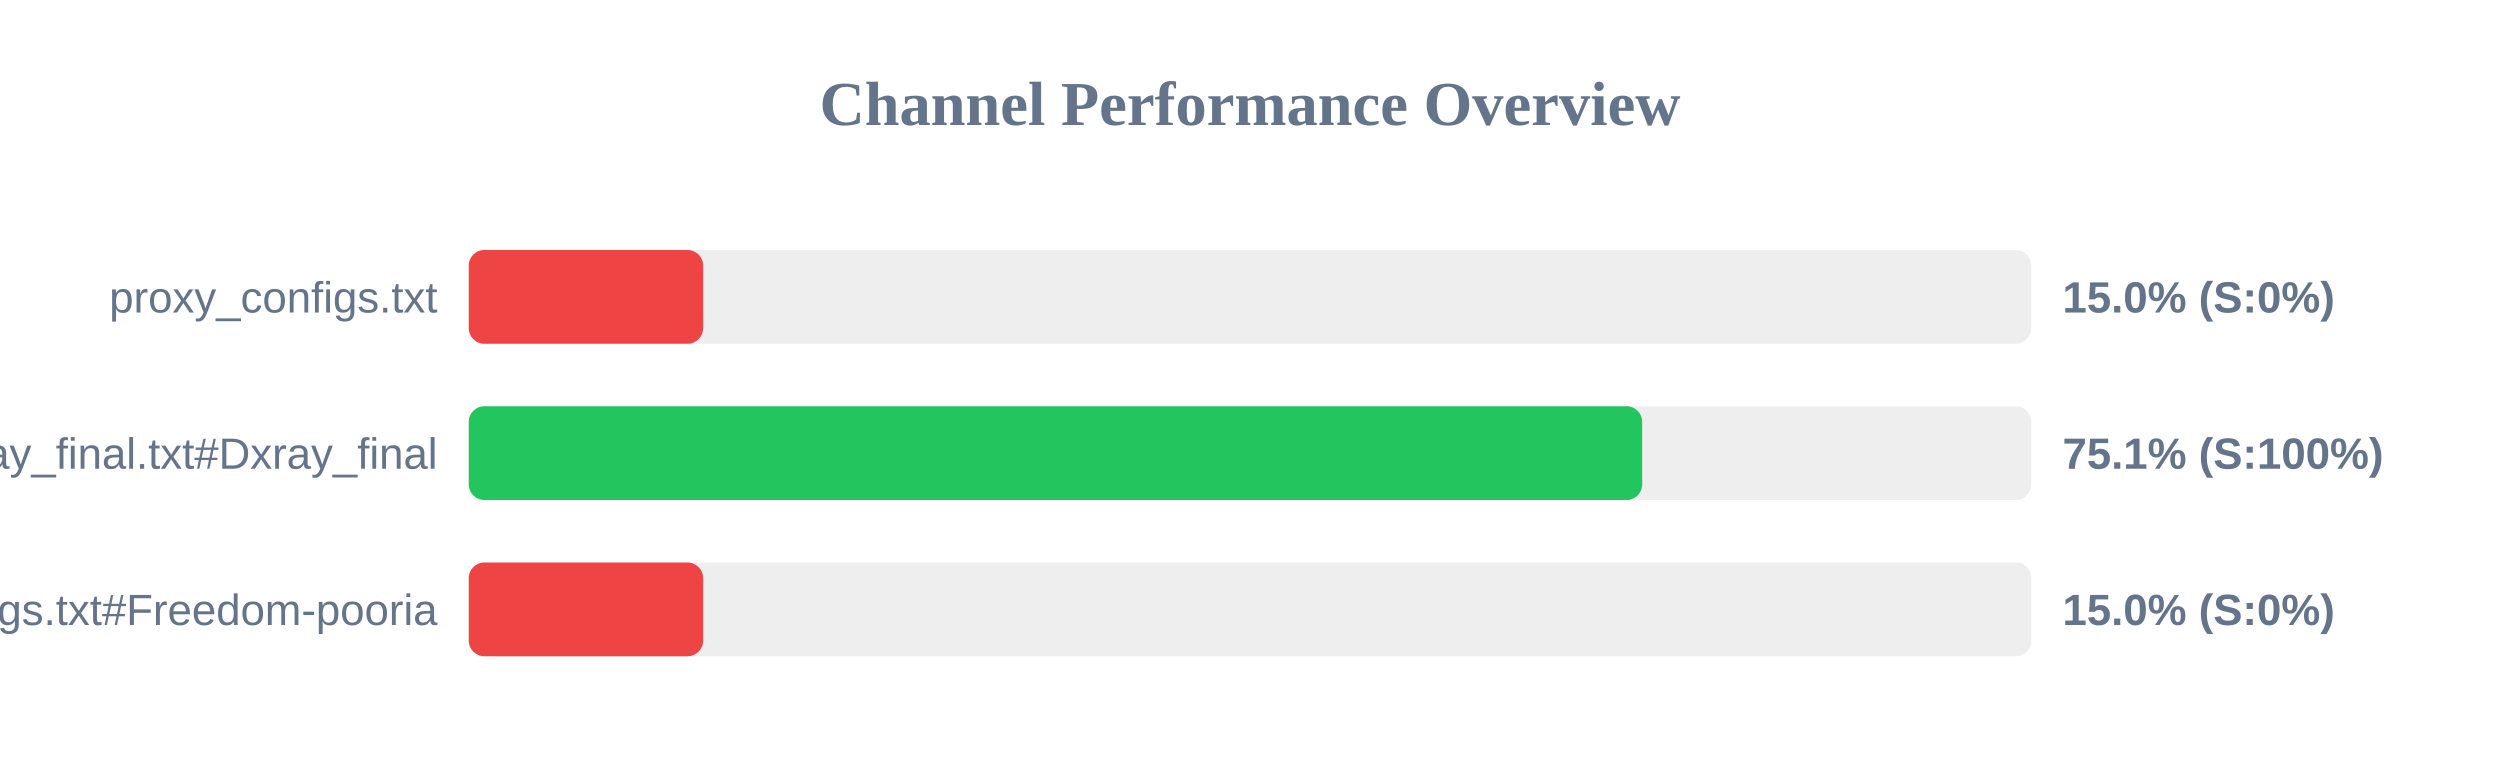
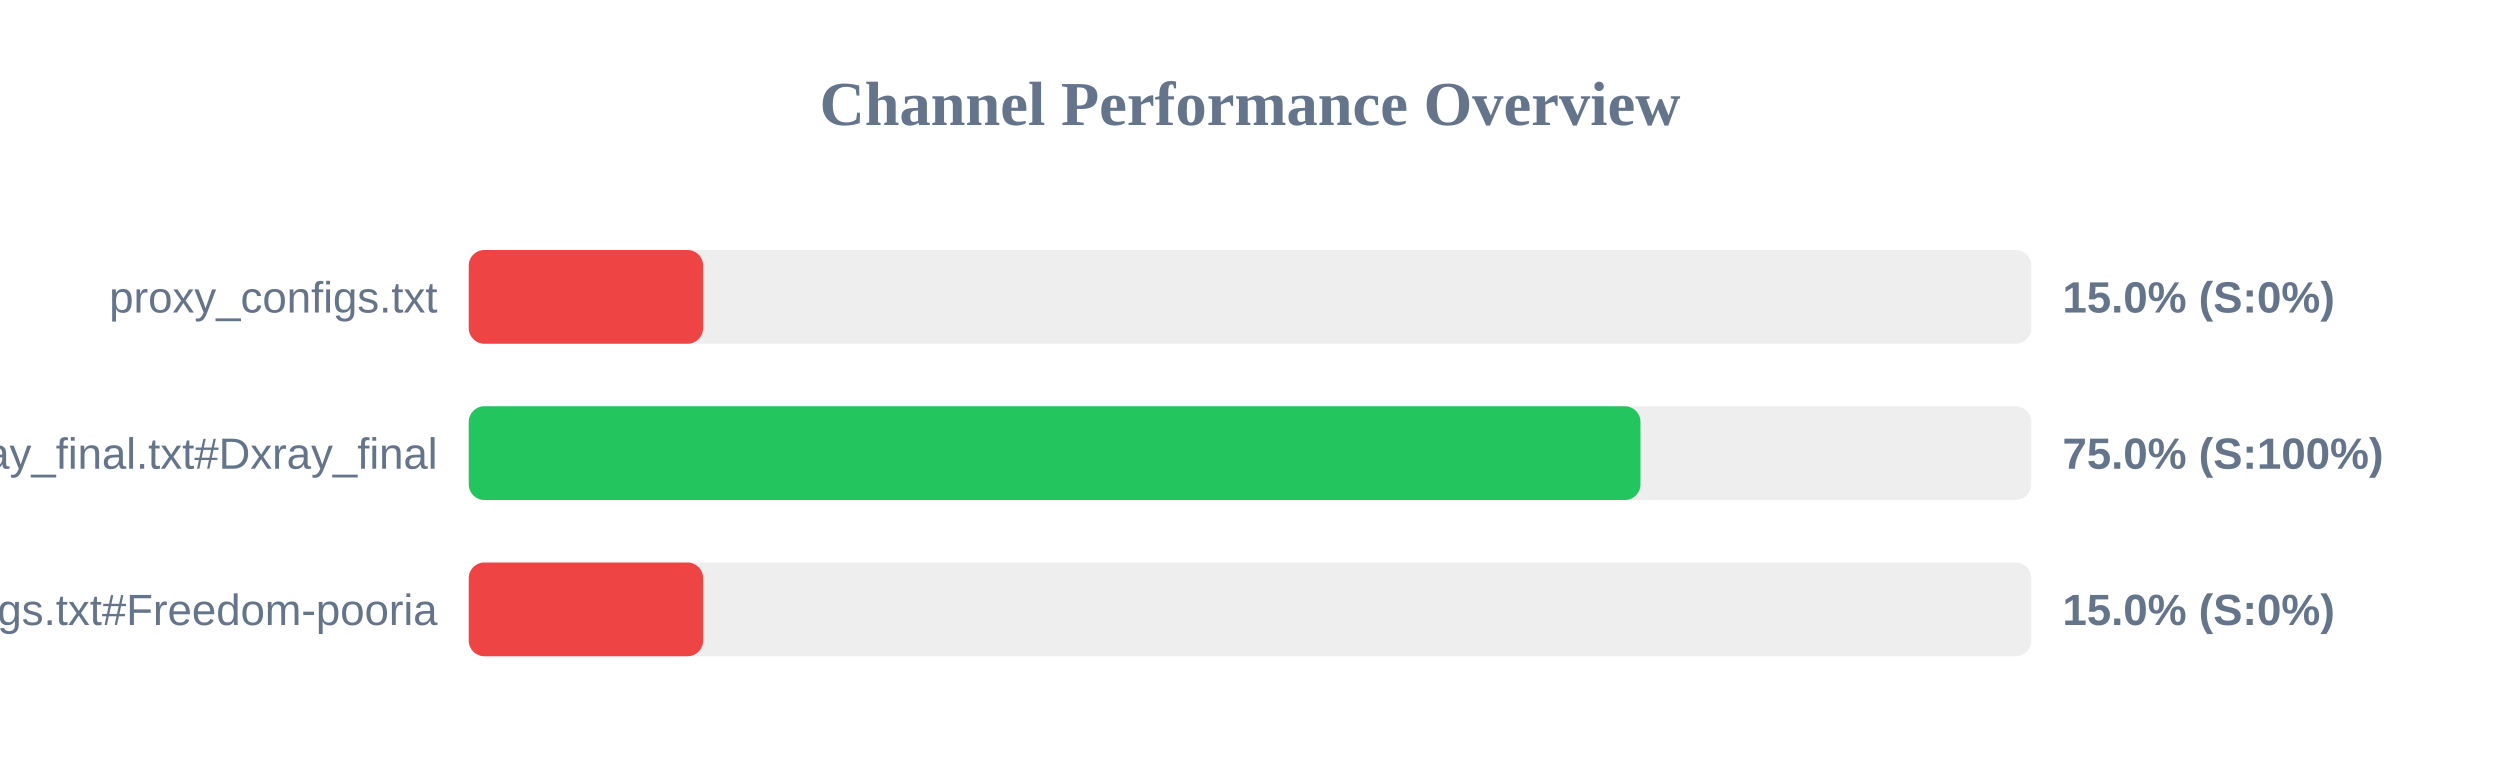
<svg xmlns="http://www.w3.org/2000/svg" width="800" height="250" version="1.1">
  <style>
        .row { font: 14px Arial; fill: #64748b; }
        .score { font: bold 14px Arial; fill: #64748b; }
    </style>
  <text x="400" y="40" text-anchor="middle" font-size="20px" font-weight="bold" fill="#64748b">Channel Performance Overview</text>
  <rect x="150" y="80" width="500" height="30" fill="#eee" rx="5" />
  <rect x="150" y="80" width="75.0" height="30" fill="#ef4444" rx="5" />
  <text x="140" y="100" text-anchor="end" class="row">proxy_configs.txt</text>
  <text x="660" y="100" text-anchor="start" class="score">15.0% (S:0%)</text>
  <rect x="150" y="130" width="500" height="30" fill="#eee" rx="5" />
-   <rect x="150" y="130" width="375.5" height="30" fill="#22c55e" rx="5" />
+   <rect x="150" y="130" width="374.95" height="30" fill="#22c55e" rx="5" />
  <text x="140" y="150" text-anchor="end" class="row">xray_final.txt#Dxray_final</text>
-   <text x="660" y="150" text-anchor="start" class="score">75.1% (S:100%)</text>
+   <text x="660" y="150" text-anchor="start" class="score">75.0% (S:100%)</text>
  <rect x="150" y="180" width="500" height="30" fill="#eee" rx="5" />
  <rect x="150" y="180" width="75.0" height="30" fill="#ef4444" rx="5" />
  <text x="140" y="200" text-anchor="end" class="row">v2ray_configs.txt#Freedom-pooria</text>
  <text x="660" y="200" text-anchor="start" class="score">15.0% (S:0%)</text>
</svg>
